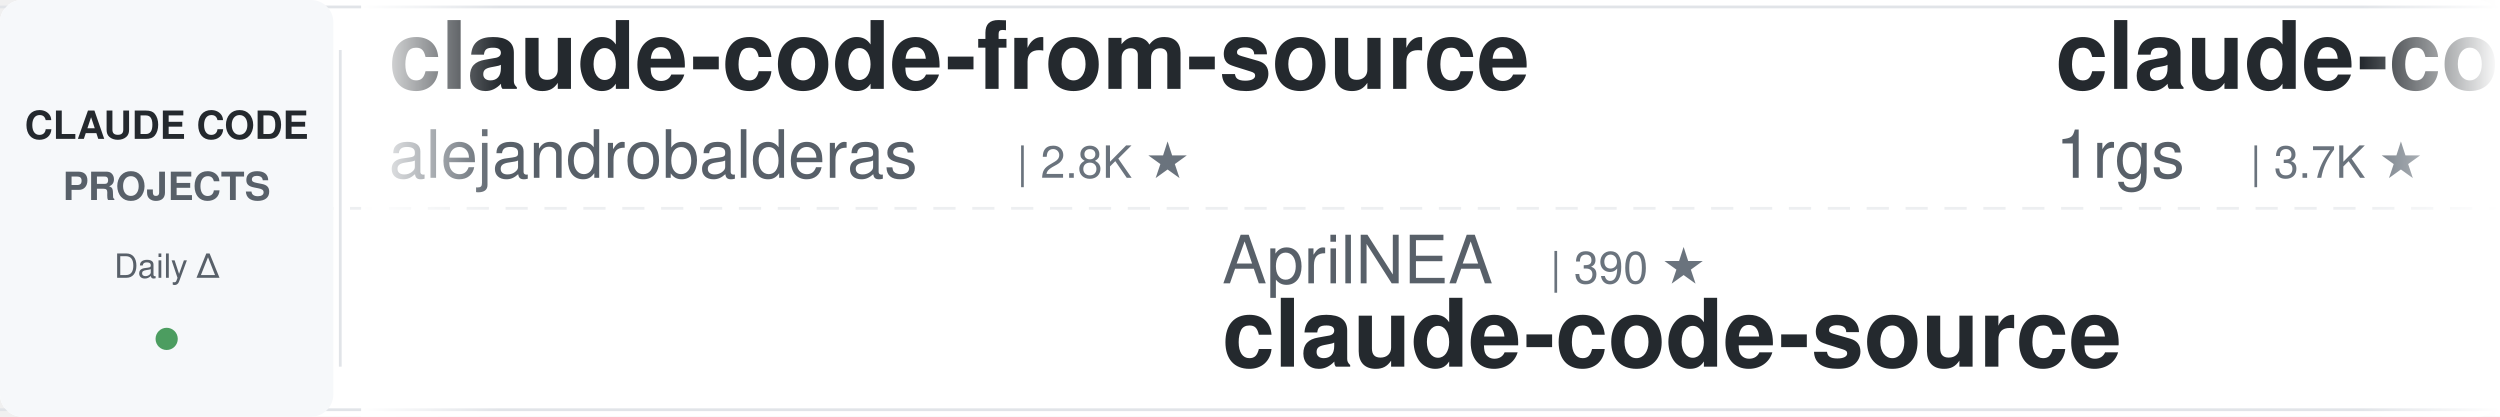
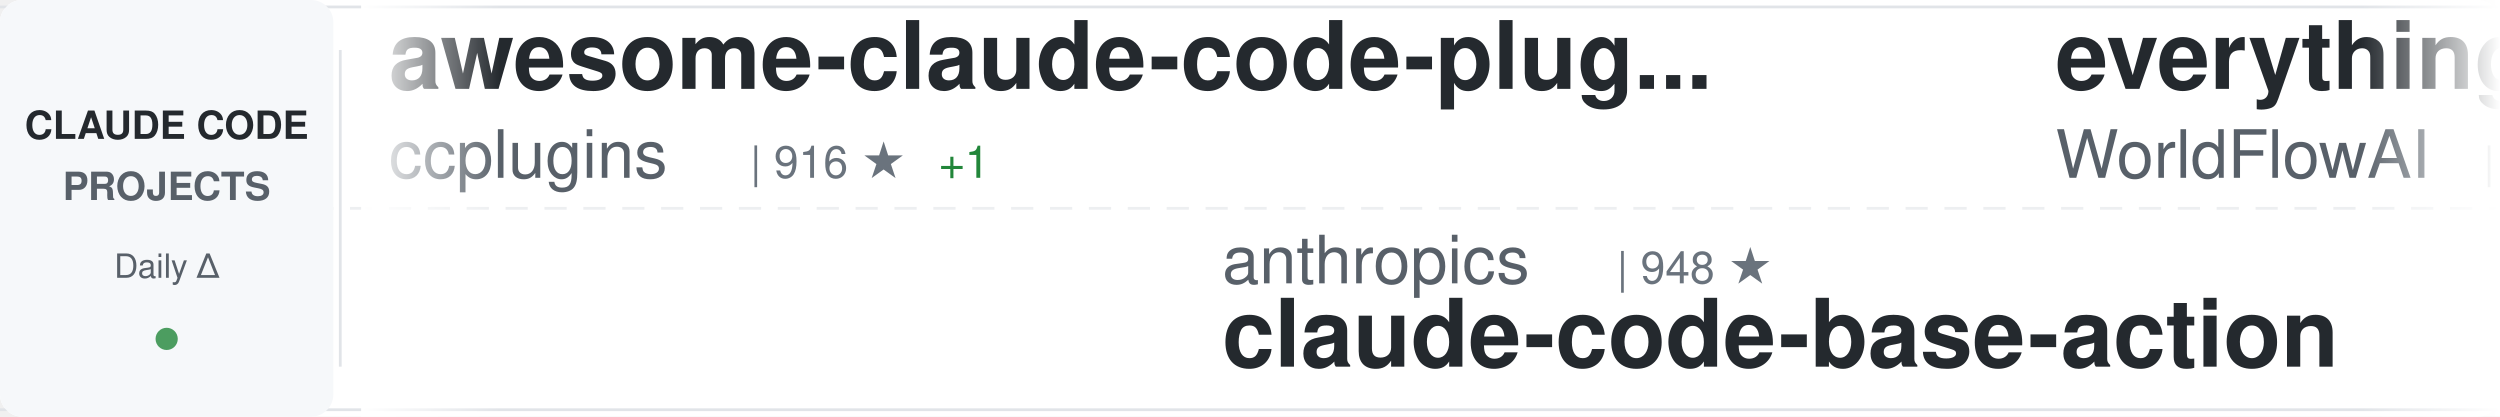
<svg xmlns="http://www.w3.org/2000/svg" width="900" height="150">
  <defs>
    <linearGradient id="awesomeLeftFade" x1="0%" y1="0%" x2="100%" y2="0%">
      <stop offset="0%" style="stop-color:#ffffff;stop-opacity:1" />
      <stop offset="100%" style="stop-color:#ffffff;stop-opacity:0" />
    </linearGradient>
    <linearGradient id="awesomeRightFade" x1="0%" y1="0%" x2="100%" y2="0%">
      <stop offset="0%" style="stop-color:#ffffff;stop-opacity:0" />
      <stop offset="100%" style="stop-color:#ffffff;stop-opacity:1" />
    </linearGradient>
  </defs>
  <rect width="900" height="150" fill="#ffffff" rx="8" />
  <rect x="0" y="2" width="900" height="1" fill="#e1e4e8" />
  <rect x="0" y="147" width="900" height="1" fill="#e1e4e8" />
  <line x1="0" y1="75" x2="900" y2="75" stroke="#e1e4e8" stroke-width="1" stroke-dasharray="8 6" opacity="0.6" />
  <rect x="0" y="0" width="120" height="150" fill="#f6f8fa" rx="8" />
  <text x="60" y="50" font-family="-apple-system, BlinkMacSystemFont, 'Segoe UI', Helvetica, Arial, sans-serif" font-size="14" font-weight="600" fill="#24292e" text-anchor="middle">CLAUDE CODE</text>
  <text x="60" y="72" font-family="-apple-system, BlinkMacSystemFont, 'Segoe UI', Helvetica, Arial, sans-serif" font-size="14" font-weight="600" fill="#586069" text-anchor="middle">PROJECTS</text>
  <text x="60" y="100" font-family="-apple-system, BlinkMacSystemFont, 'Segoe UI', Helvetica, Arial, sans-serif" font-size="12" font-weight="500" fill="#586069" text-anchor="middle">Daily Δ</text>
  <circle cx="60" cy="122" r="4" fill="#22863a" opacity="0.8" />
  <rect x="122" y="18" width="1" height="114" fill="#e1e4e8" />
  <clipPath id="awesomeTickerClip">
    <rect x="130" y="0" width="770" height="150" />
  </clipPath>
  <g clip-path="url(#awesomeTickerClip)">
    <g id="awesomeTickerItems">
      <animateTransform attributeName="transform" attributeType="XML" type="translate" from="0 0" to="-3000 0" dur="54s" repeatCount="indefinite" />
      <g transform="translate(0, 0)">
-         <text x="140" y="32" font-family="-apple-system, BlinkMacSystemFont, 'Segoe UI', Helvetica, Arial, sans-serif" font-size="34" font-weight="600" fill="#24292e">claude-code-from-source</text>
-         <text x="140" y="64" font-family="-apple-system, BlinkMacSystemFont, 'Segoe UI', Helvetica, Arial, sans-serif" font-size="24" font-weight="400" fill="#586069">alejandrobalderas</text>
-         <text x="366" y="64" font-family="-apple-system, BlinkMacSystemFont, 'Segoe UI', Helvetica, Arial, sans-serif" font-size="16" font-weight="500" fill="#6a737d">| 2.8K ★</text>
+         <text x="140" y="32" font-family="-apple-system, BlinkMacSystemFont, 'Segoe UI', Helvetica, Arial, sans-serif" font-size="34" font-weight="600" fill="#24292e">awesome-claude-code-plug...</text>
+         <text x="140" y="64" font-family="-apple-system, BlinkMacSystemFont, 'Segoe UI', Helvetica, Arial, sans-serif" font-size="24" font-weight="400" fill="#586069">ccplugins</text>
+         <text x="270" y="64" font-family="-apple-system, BlinkMacSystemFont, 'Segoe UI', Helvetica, Arial, sans-serif" font-size="16" font-weight="500" fill="#6a737d">| 916 ★</text>
+         <text x="338" y="64" font-family="-apple-system, BlinkMacSystemFont, 'Segoe UI', Helvetica, Arial, sans-serif" font-size="16" font-weight="500" fill="#22863a"> +1</text>
      </g>
      <g transform="translate(300, 0)">
-         <text x="140" y="102" font-family="-apple-system, BlinkMacSystemFont, 'Segoe UI', Helvetica, Arial, sans-serif" font-size="24" font-weight="400" fill="#586069">AprilNEA</text>
-         <text x="258" y="102" font-family="-apple-system, BlinkMacSystemFont, 'Segoe UI', Helvetica, Arial, sans-serif" font-size="16" font-weight="500" fill="#6a737d">| 390 ★</text>
-         <text x="140" y="132" font-family="-apple-system, BlinkMacSystemFont, 'Segoe UI', Helvetica, Arial, sans-serif" font-size="34" font-weight="600" fill="#24292e">claude-code-source</text>
+         <text x="140" y="102" font-family="-apple-system, BlinkMacSystemFont, 'Segoe UI', Helvetica, Arial, sans-serif" font-size="24" font-weight="400" fill="#586069">anthropics</text>
+         <text x="282" y="102" font-family="-apple-system, BlinkMacSystemFont, 'Segoe UI', Helvetica, Arial, sans-serif" font-size="16" font-weight="500" fill="#6a737d">| 948 ★</text>
+         <text x="140" y="132" font-family="-apple-system, BlinkMacSystemFont, 'Segoe UI', Helvetica, Arial, sans-serif" font-size="34" font-weight="600" fill="#24292e">claude-code-base-action</text>
      </g>
      <g transform="translate(600, 0)">
-         <text x="140" y="32" font-family="-apple-system, BlinkMacSystemFont, 'Segoe UI', Helvetica, Arial, sans-serif" font-size="34" font-weight="600" fill="#24292e">claude-code-proxy</text>
-         <text x="140" y="64" font-family="-apple-system, BlinkMacSystemFont, 'Segoe UI', Helvetica, Arial, sans-serif" font-size="24" font-weight="400" fill="#586069">1rgs</text>
-         <text x="210" y="64" font-family="-apple-system, BlinkMacSystemFont, 'Segoe UI', Helvetica, Arial, sans-serif" font-size="16" font-weight="500" fill="#6a737d">| 3.7K ★</text>
+         <text x="140" y="32" font-family="-apple-system, BlinkMacSystemFont, 'Segoe UI', Helvetica, Arial, sans-serif" font-size="34" font-weight="600" fill="#24292e">everything-claude-code</text>
+         <text x="140" y="64" font-family="-apple-system, BlinkMacSystemFont, 'Segoe UI', Helvetica, Arial, sans-serif" font-size="24" font-weight="400" fill="#586069">WorldFlowAI</text>
+         <text x="294" y="64" font-family="-apple-system, BlinkMacSystemFont, 'Segoe UI', Helvetica, Arial, sans-serif" font-size="16" font-weight="500" fill="#6a737d">| 1.3K ★</text>
+         <text x="371" y="64" font-family="-apple-system, BlinkMacSystemFont, 'Segoe UI', Helvetica, Arial, sans-serif" font-size="16" font-weight="500" fill="#22863a"> +3</text>
      </g>
      <g transform="translate(900, 0)">
-         <text x="140" y="102" font-family="-apple-system, BlinkMacSystemFont, 'Segoe UI', Helvetica, Arial, sans-serif" font-size="24" font-weight="400" fill="#586069">pengchengneo</text>
-         <text x="306" y="102" font-family="-apple-system, BlinkMacSystemFont, 'Segoe UI', Helvetica, Arial, sans-serif" font-size="16" font-weight="500" fill="#6a737d">| 1.7K ★</text>
-         <text x="140" y="132" font-family="-apple-system, BlinkMacSystemFont, 'Segoe UI', Helvetica, Arial, sans-serif" font-size="34" font-weight="600" fill="#24292e">Claude-Code</text>
+         <text x="140" y="102" font-family="-apple-system, BlinkMacSystemFont, 'Segoe UI', Helvetica, Arial, sans-serif" font-size="24" font-weight="400" fill="#586069">xu-xiang</text>
+         <text x="258" y="102" font-family="-apple-system, BlinkMacSystemFont, 'Segoe UI', Helvetica, Arial, sans-serif" font-size="16" font-weight="500" fill="#6a737d">| 1.9K ★</text>
+         <text x="335" y="102" font-family="-apple-system, BlinkMacSystemFont, 'Segoe UI', Helvetica, Arial, sans-serif" font-size="16" font-weight="500" fill="#22863a"> +2</text>
+         <text x="140" y="132" font-family="-apple-system, BlinkMacSystemFont, 'Segoe UI', Helvetica, Arial, sans-serif" font-size="34" font-weight="600" fill="#24292e">everything-claude-code-z...</text>
      </g>
      <g transform="translate(1200, 0)">
-         <text x="140" y="32" font-family="-apple-system, BlinkMacSystemFont, 'Segoe UI', Helvetica, Arial, sans-serif" font-size="34" font-weight="600" fill="#24292e">claude-code-tips</text>
-         <text x="140" y="64" font-family="-apple-system, BlinkMacSystemFont, 'Segoe UI', Helvetica, Arial, sans-serif" font-size="24" font-weight="400" fill="#586069">ykdojo</text>
-         <text x="234" y="64" font-family="-apple-system, BlinkMacSystemFont, 'Segoe UI', Helvetica, Arial, sans-serif" font-size="16" font-weight="500" fill="#6a737d">| 9.7K ★</text>
-         <text x="311" y="64" font-family="-apple-system, BlinkMacSystemFont, 'Segoe UI', Helvetica, Arial, sans-serif" font-size="16" font-weight="500" fill="#22863a"> +2</text>
+         <text x="140" y="32" font-family="-apple-system, BlinkMacSystemFont, 'Segoe UI', Helvetica, Arial, sans-serif" font-size="34" font-weight="600" fill="#24292e">arcads-claude-code</text>
+         <text x="140" y="64" font-family="-apple-system, BlinkMacSystemFont, 'Segoe UI', Helvetica, Arial, sans-serif" font-size="24" font-weight="400" fill="#586069">krusemediallc</text>
+         <text x="318" y="64" font-family="-apple-system, BlinkMacSystemFont, 'Segoe UI', Helvetica, Arial, sans-serif" font-size="16" font-weight="500" fill="#6a737d">| 1.2K ★</text>
+         <text x="395" y="64" font-family="-apple-system, BlinkMacSystemFont, 'Segoe UI', Helvetica, Arial, sans-serif" font-size="16" font-weight="500" fill="#22863a"> +1</text>
      </g>
      <g transform="translate(1500, 0)">
-         <text x="140" y="102" font-family="-apple-system, BlinkMacSystemFont, 'Segoe UI', Helvetica, Arial, sans-serif" font-size="24" font-weight="400" fill="#586069">lintsinghua</text>
-         <text x="294" y="102" font-family="-apple-system, BlinkMacSystemFont, 'Segoe UI', Helvetica, Arial, sans-serif" font-size="16" font-weight="500" fill="#6a737d">| 4.1K ★</text>
-         <text x="140" y="132" font-family="-apple-system, BlinkMacSystemFont, 'Segoe UI', Helvetica, Arial, sans-serif" font-size="34" font-weight="600" fill="#24292e">claude-code-book</text>
+         <text x="140" y="102" font-family="-apple-system, BlinkMacSystemFont, 'Segoe UI', Helvetica, Arial, sans-serif" font-size="24" font-weight="400" fill="#586069">AICoderTudou</text>
+         <text x="306" y="102" font-family="-apple-system, BlinkMacSystemFont, 'Segoe UI', Helvetica, Arial, sans-serif" font-size="16" font-weight="500" fill="#6a737d">| 496 ★</text>
+         <text x="140" y="132" font-family="-apple-system, BlinkMacSystemFont, 'Segoe UI', Helvetica, Arial, sans-serif" font-size="34" font-weight="600" fill="#24292e">claude-code-tudou</text>
      </g>
      <g transform="translate(1800, 0)">
-         <text x="140" y="32" font-family="-apple-system, BlinkMacSystemFont, 'Segoe UI', Helvetica, Arial, sans-serif" font-size="34" font-weight="600" fill="#24292e">claude-code-from-scratch</text>
-         <text x="140" y="64" font-family="-apple-system, BlinkMacSystemFont, 'Segoe UI', Helvetica, Arial, sans-serif" font-size="24" font-weight="400" fill="#586069">Windy3f3f3f3f</text>
-         <text x="318" y="64" font-family="-apple-system, BlinkMacSystemFont, 'Segoe UI', Helvetica, Arial, sans-serif" font-size="16" font-weight="500" fill="#6a737d">| 2.6K ★</text>
+         <text x="140" y="32" font-family="-apple-system, BlinkMacSystemFont, 'Segoe UI', Helvetica, Arial, sans-serif" font-size="34" font-weight="600" fill="#24292e">Auto-claude-code-researc...</text>
+         <text x="140" y="64" font-family="-apple-system, BlinkMacSystemFont, 'Segoe UI', Helvetica, Arial, sans-serif" font-size="24" font-weight="400" fill="#586069">wanshuiyin</text>
+         <text x="282" y="64" font-family="-apple-system, BlinkMacSystemFont, 'Segoe UI', Helvetica, Arial, sans-serif" font-size="16" font-weight="500" fill="#6a737d">| 14.8K ★</text>
+         <text x="368" y="64" font-family="-apple-system, BlinkMacSystemFont, 'Segoe UI', Helvetica, Arial, sans-serif" font-size="16" font-weight="500" fill="#22863a"> +4</text>
      </g>
      <g transform="translate(2100, 0)">
-         <text x="140" y="102" font-family="-apple-system, BlinkMacSystemFont, 'Segoe UI', Helvetica, Arial, sans-serif" font-size="24" font-weight="400" fill="#586069">VILA-Lab</text>
-         <text x="258" y="102" font-family="-apple-system, BlinkMacSystemFont, 'Segoe UI', Helvetica, Arial, sans-serif" font-size="16" font-weight="500" fill="#6a737d">| 2.1K ★</text>
-         <text x="140" y="132" font-family="-apple-system, BlinkMacSystemFont, 'Segoe UI', Helvetica, Arial, sans-serif" font-size="34" font-weight="600" fill="#24292e">Dive-into-Claude-Code</text>
+         <text x="140" y="102" font-family="-apple-system, BlinkMacSystemFont, 'Segoe UI', Helvetica, Arial, sans-serif" font-size="24" font-weight="400" fill="#586069">davila7</text>
+         <text x="246" y="102" font-family="-apple-system, BlinkMacSystemFont, 'Segoe UI', Helvetica, Arial, sans-serif" font-size="16" font-weight="500" fill="#6a737d">| 30.3K ★</text>
+         <text x="140" y="132" font-family="-apple-system, BlinkMacSystemFont, 'Segoe UI', Helvetica, Arial, sans-serif" font-size="34" font-weight="600" fill="#24292e">claude-code-templates</text>
      </g>
      <g transform="translate(2400, 0)">
-         <text x="140" y="32" font-family="-apple-system, BlinkMacSystemFont, 'Segoe UI', Helvetica, Arial, sans-serif" font-size="34" font-weight="600" fill="#24292e">claude-code-reverse</text>
-         <text x="140" y="64" font-family="-apple-system, BlinkMacSystemFont, 'Segoe UI', Helvetica, Arial, sans-serif" font-size="24" font-weight="400" fill="#586069">Yuyz0112</text>
-         <text x="258" y="64" font-family="-apple-system, BlinkMacSystemFont, 'Segoe UI', Helvetica, Arial, sans-serif" font-size="16" font-weight="500" fill="#6a737d">| 2.4K ★</text>
+         <text x="140" y="32" font-family="-apple-system, BlinkMacSystemFont, 'Segoe UI', Helvetica, Arial, sans-serif" font-size="34" font-weight="600" fill="#24292e">claude-code-analysis</text>
+         <text x="140" y="64" font-family="-apple-system, BlinkMacSystemFont, 'Segoe UI', Helvetica, Arial, sans-serif" font-size="24" font-weight="400" fill="#586069">liuup</text>
+         <text x="222" y="64" font-family="-apple-system, BlinkMacSystemFont, 'Segoe UI', Helvetica, Arial, sans-serif" font-size="16" font-weight="500" fill="#6a737d">| 3.8K ★</text>
+         <text x="299" y="64" font-family="-apple-system, BlinkMacSystemFont, 'Segoe UI', Helvetica, Arial, sans-serif" font-size="16" font-weight="500" fill="#22863a"> +2</text>
      </g>
      <g transform="translate(2700, 0)">
-         <text x="140" y="102" font-family="-apple-system, BlinkMacSystemFont, 'Segoe UI', Helvetica, Arial, sans-serif" font-size="24" font-weight="400" fill="#586069">chauncygu</text>
-         <text x="270" y="102" font-family="-apple-system, BlinkMacSystemFont, 'Segoe UI', Helvetica, Arial, sans-serif" font-size="16" font-weight="500" fill="#6a737d">| 2.8K ★</text>
-         <text x="140" y="132" font-family="-apple-system, BlinkMacSystemFont, 'Segoe UI', Helvetica, Arial, sans-serif" font-size="34" font-weight="600" fill="#24292e">collection-claude-code-s...</text>
+         <text x="140" y="102" font-family="-apple-system, BlinkMacSystemFont, 'Segoe UI', Helvetica, Arial, sans-serif" font-size="24" font-weight="400" fill="#586069">jqueryscript</text>
+         <text x="306" y="102" font-family="-apple-system, BlinkMacSystemFont, 'Segoe UI', Helvetica, Arial, sans-serif" font-size="16" font-weight="500" fill="#6a737d">| 501 ★</text>
+         <text x="140" y="132" font-family="-apple-system, BlinkMacSystemFont, 'Segoe UI', Helvetica, Arial, sans-serif" font-size="34" font-weight="600" fill="#24292e">awesome-claude-code</text>
      </g>
      <g transform="translate(3000, 0)">
-         <text x="140" y="32" font-family="-apple-system, BlinkMacSystemFont, 'Segoe UI', Helvetica, Arial, sans-serif" font-size="34" font-weight="600" fill="#24292e">claude-code-from-source</text>
-         <text x="140" y="64" font-family="-apple-system, BlinkMacSystemFont, 'Segoe UI', Helvetica, Arial, sans-serif" font-size="24" font-weight="400" fill="#586069">alejandrobalderas</text>
-         <text x="366" y="64" font-family="-apple-system, BlinkMacSystemFont, 'Segoe UI', Helvetica, Arial, sans-serif" font-size="16" font-weight="500" fill="#6a737d">| 2.8K ★</text>
+         <text x="140" y="32" font-family="-apple-system, BlinkMacSystemFont, 'Segoe UI', Helvetica, Arial, sans-serif" font-size="34" font-weight="600" fill="#24292e">awesome-claude-code-plug...</text>
+         <text x="140" y="64" font-family="-apple-system, BlinkMacSystemFont, 'Segoe UI', Helvetica, Arial, sans-serif" font-size="24" font-weight="400" fill="#586069">ccplugins</text>
+         <text x="270" y="64" font-family="-apple-system, BlinkMacSystemFont, 'Segoe UI', Helvetica, Arial, sans-serif" font-size="16" font-weight="500" fill="#6a737d">| 916 ★</text>
+         <text x="338" y="64" font-family="-apple-system, BlinkMacSystemFont, 'Segoe UI', Helvetica, Arial, sans-serif" font-size="16" font-weight="500" fill="#22863a"> +1</text>
      </g>
      <g transform="translate(3300, 0)">
-         <text x="140" y="102" font-family="-apple-system, BlinkMacSystemFont, 'Segoe UI', Helvetica, Arial, sans-serif" font-size="24" font-weight="400" fill="#586069">AprilNEA</text>
-         <text x="258" y="102" font-family="-apple-system, BlinkMacSystemFont, 'Segoe UI', Helvetica, Arial, sans-serif" font-size="16" font-weight="500" fill="#6a737d">| 390 ★</text>
-         <text x="140" y="132" font-family="-apple-system, BlinkMacSystemFont, 'Segoe UI', Helvetica, Arial, sans-serif" font-size="34" font-weight="600" fill="#24292e">claude-code-source</text>
+         <text x="140" y="102" font-family="-apple-system, BlinkMacSystemFont, 'Segoe UI', Helvetica, Arial, sans-serif" font-size="24" font-weight="400" fill="#586069">anthropics</text>
+         <text x="282" y="102" font-family="-apple-system, BlinkMacSystemFont, 'Segoe UI', Helvetica, Arial, sans-serif" font-size="16" font-weight="500" fill="#6a737d">| 948 ★</text>
+         <text x="140" y="132" font-family="-apple-system, BlinkMacSystemFont, 'Segoe UI', Helvetica, Arial, sans-serif" font-size="34" font-weight="600" fill="#24292e">claude-code-base-action</text>
      </g>
      <g transform="translate(3600, 0)">
-         <text x="140" y="32" font-family="-apple-system, BlinkMacSystemFont, 'Segoe UI', Helvetica, Arial, sans-serif" font-size="34" font-weight="600" fill="#24292e">claude-code-proxy</text>
-         <text x="140" y="64" font-family="-apple-system, BlinkMacSystemFont, 'Segoe UI', Helvetica, Arial, sans-serif" font-size="24" font-weight="400" fill="#586069">1rgs</text>
-         <text x="210" y="64" font-family="-apple-system, BlinkMacSystemFont, 'Segoe UI', Helvetica, Arial, sans-serif" font-size="16" font-weight="500" fill="#6a737d">| 3.7K ★</text>
+         <text x="140" y="32" font-family="-apple-system, BlinkMacSystemFont, 'Segoe UI', Helvetica, Arial, sans-serif" font-size="34" font-weight="600" fill="#24292e">everything-claude-code</text>
+         <text x="140" y="64" font-family="-apple-system, BlinkMacSystemFont, 'Segoe UI', Helvetica, Arial, sans-serif" font-size="24" font-weight="400" fill="#586069">WorldFlowAI</text>
+         <text x="294" y="64" font-family="-apple-system, BlinkMacSystemFont, 'Segoe UI', Helvetica, Arial, sans-serif" font-size="16" font-weight="500" fill="#6a737d">| 1.3K ★</text>
+         <text x="371" y="64" font-family="-apple-system, BlinkMacSystemFont, 'Segoe UI', Helvetica, Arial, sans-serif" font-size="16" font-weight="500" fill="#22863a"> +3</text>
      </g>
      <g transform="translate(3900, 0)">
-         <text x="140" y="102" font-family="-apple-system, BlinkMacSystemFont, 'Segoe UI', Helvetica, Arial, sans-serif" font-size="24" font-weight="400" fill="#586069">pengchengneo</text>
-         <text x="306" y="102" font-family="-apple-system, BlinkMacSystemFont, 'Segoe UI', Helvetica, Arial, sans-serif" font-size="16" font-weight="500" fill="#6a737d">| 1.7K ★</text>
-         <text x="140" y="132" font-family="-apple-system, BlinkMacSystemFont, 'Segoe UI', Helvetica, Arial, sans-serif" font-size="34" font-weight="600" fill="#24292e">Claude-Code</text>
+         <text x="140" y="102" font-family="-apple-system, BlinkMacSystemFont, 'Segoe UI', Helvetica, Arial, sans-serif" font-size="24" font-weight="400" fill="#586069">xu-xiang</text>
+         <text x="258" y="102" font-family="-apple-system, BlinkMacSystemFont, 'Segoe UI', Helvetica, Arial, sans-serif" font-size="16" font-weight="500" fill="#6a737d">| 1.9K ★</text>
+         <text x="335" y="102" font-family="-apple-system, BlinkMacSystemFont, 'Segoe UI', Helvetica, Arial, sans-serif" font-size="16" font-weight="500" fill="#22863a"> +2</text>
+         <text x="140" y="132" font-family="-apple-system, BlinkMacSystemFont, 'Segoe UI', Helvetica, Arial, sans-serif" font-size="34" font-weight="600" fill="#24292e">everything-claude-code-z...</text>
      </g>
    </g>
  </g>
  <rect x="130" y="0" width="50" height="150" fill="url(#awesomeLeftFade)" />
  <rect x="850" y="0" width="50" height="150" fill="url(#awesomeRightFade)" />
</svg>
